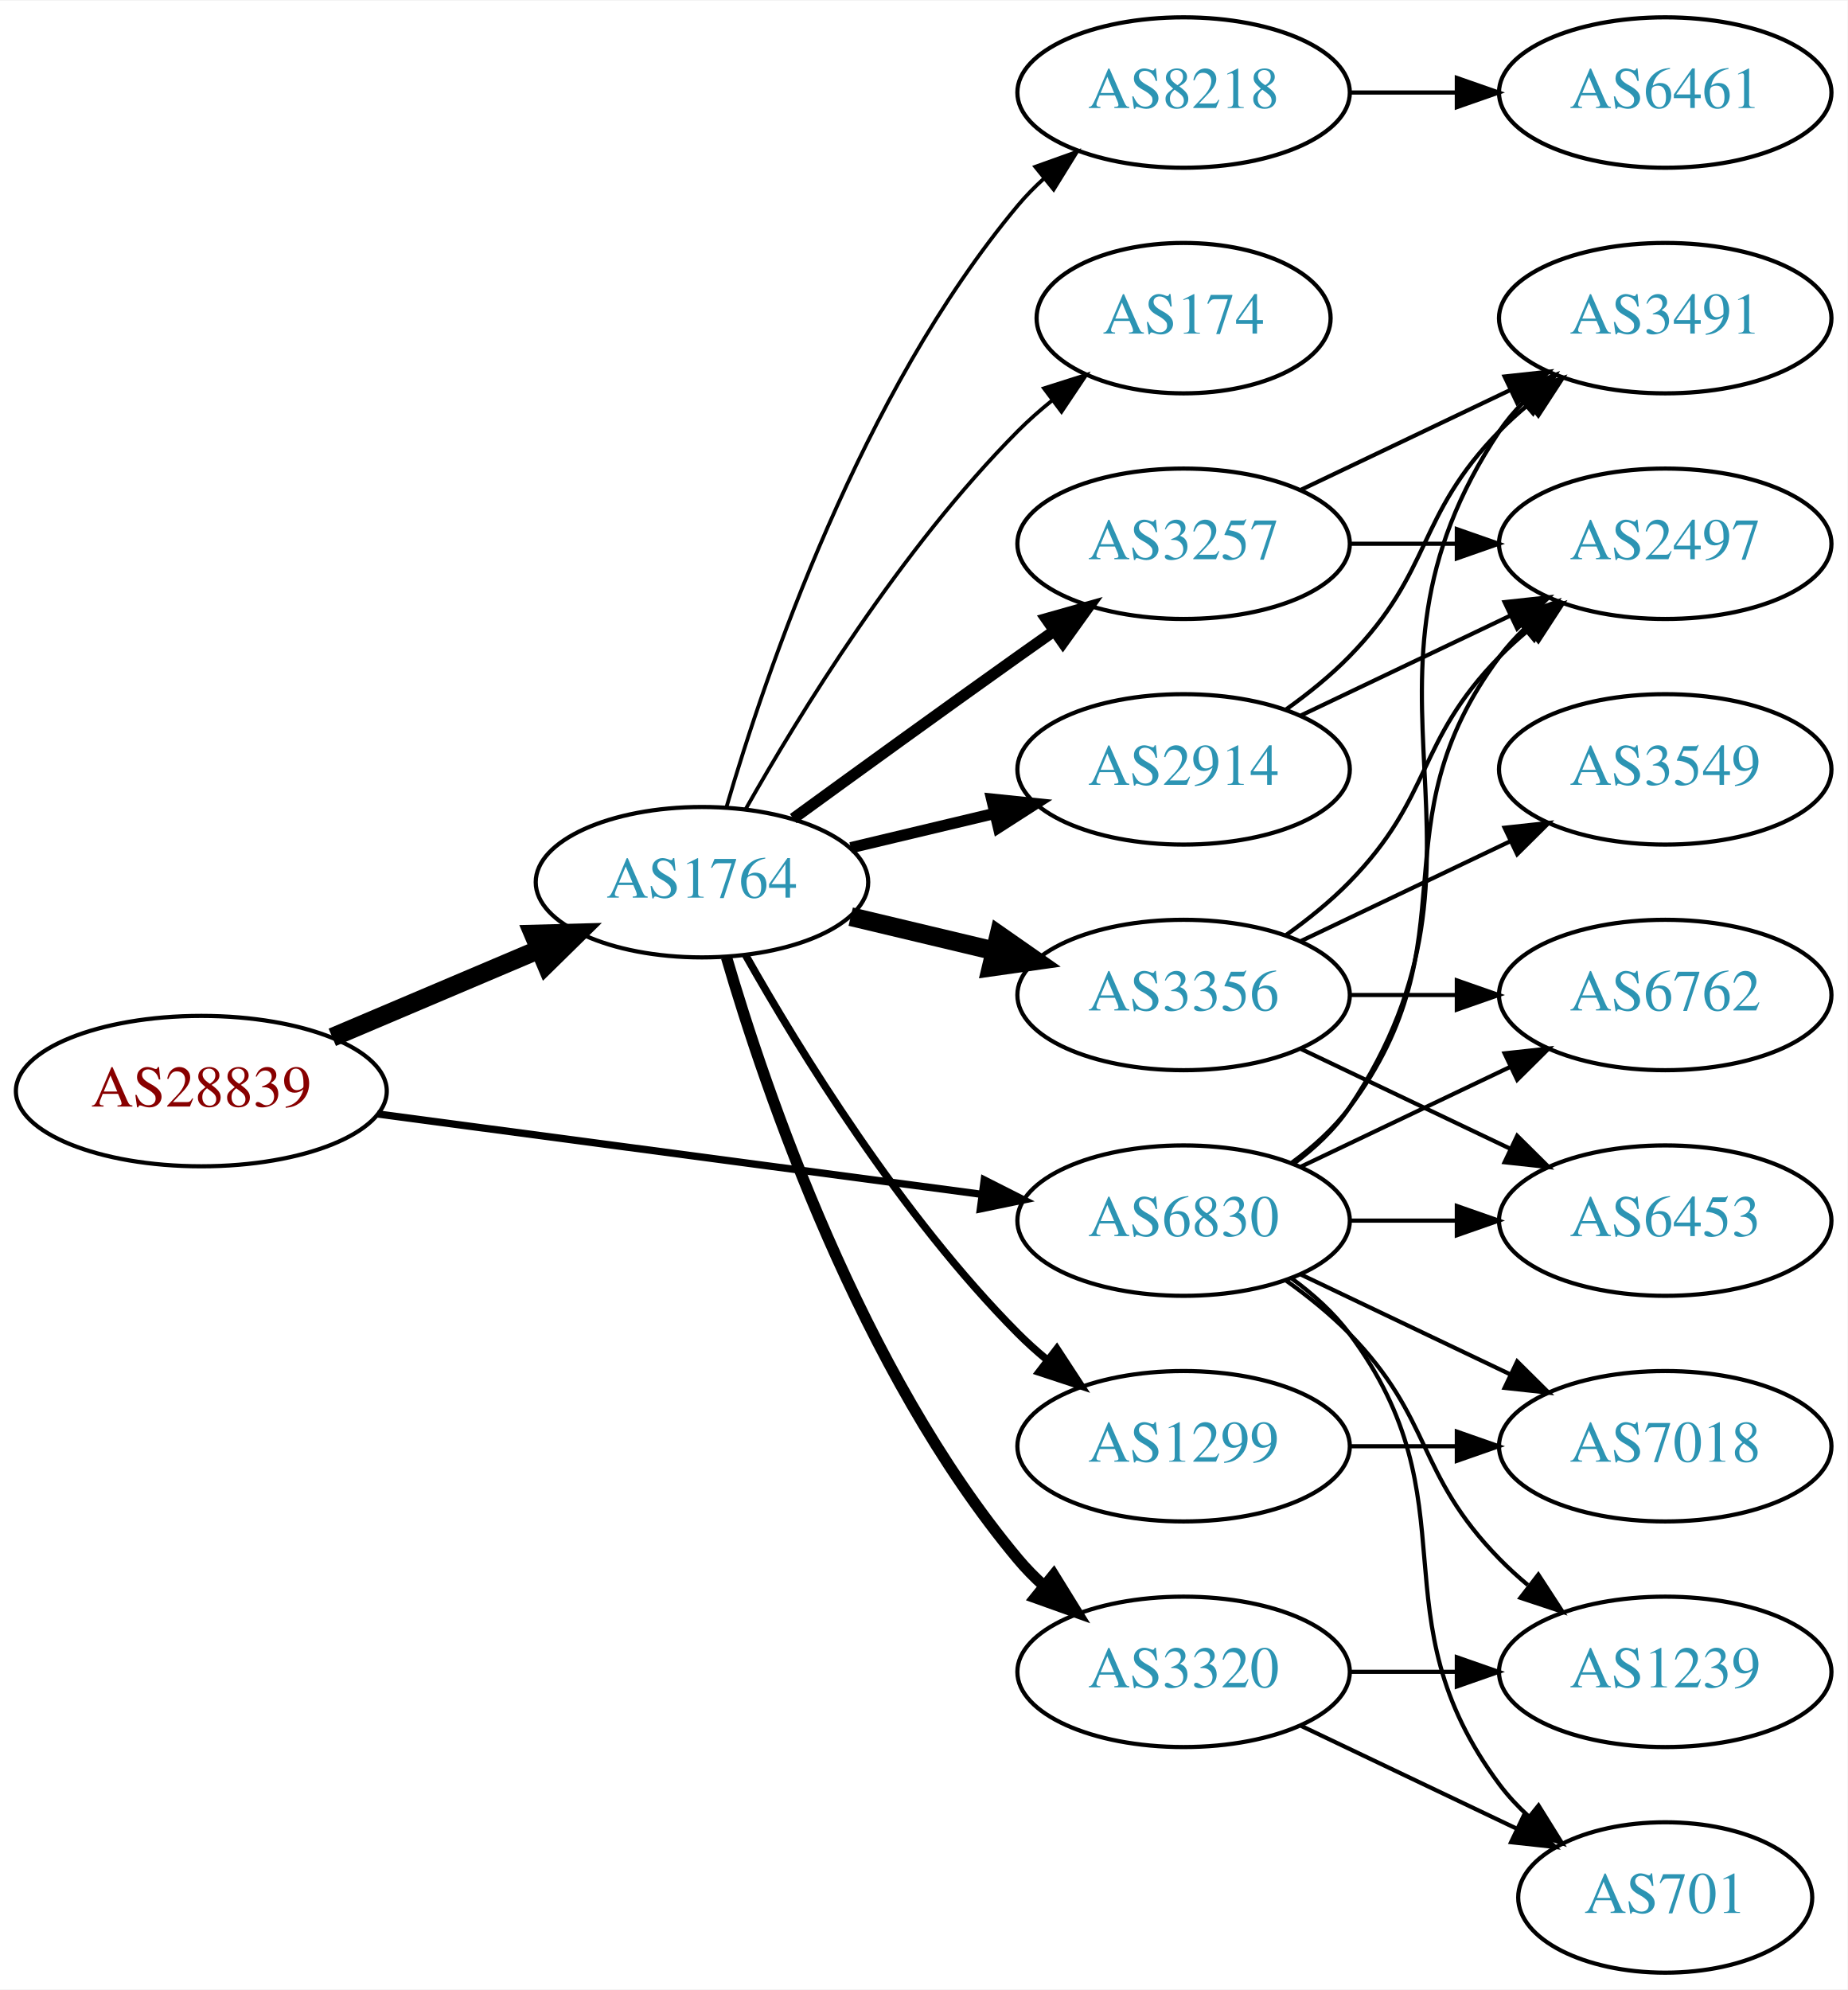
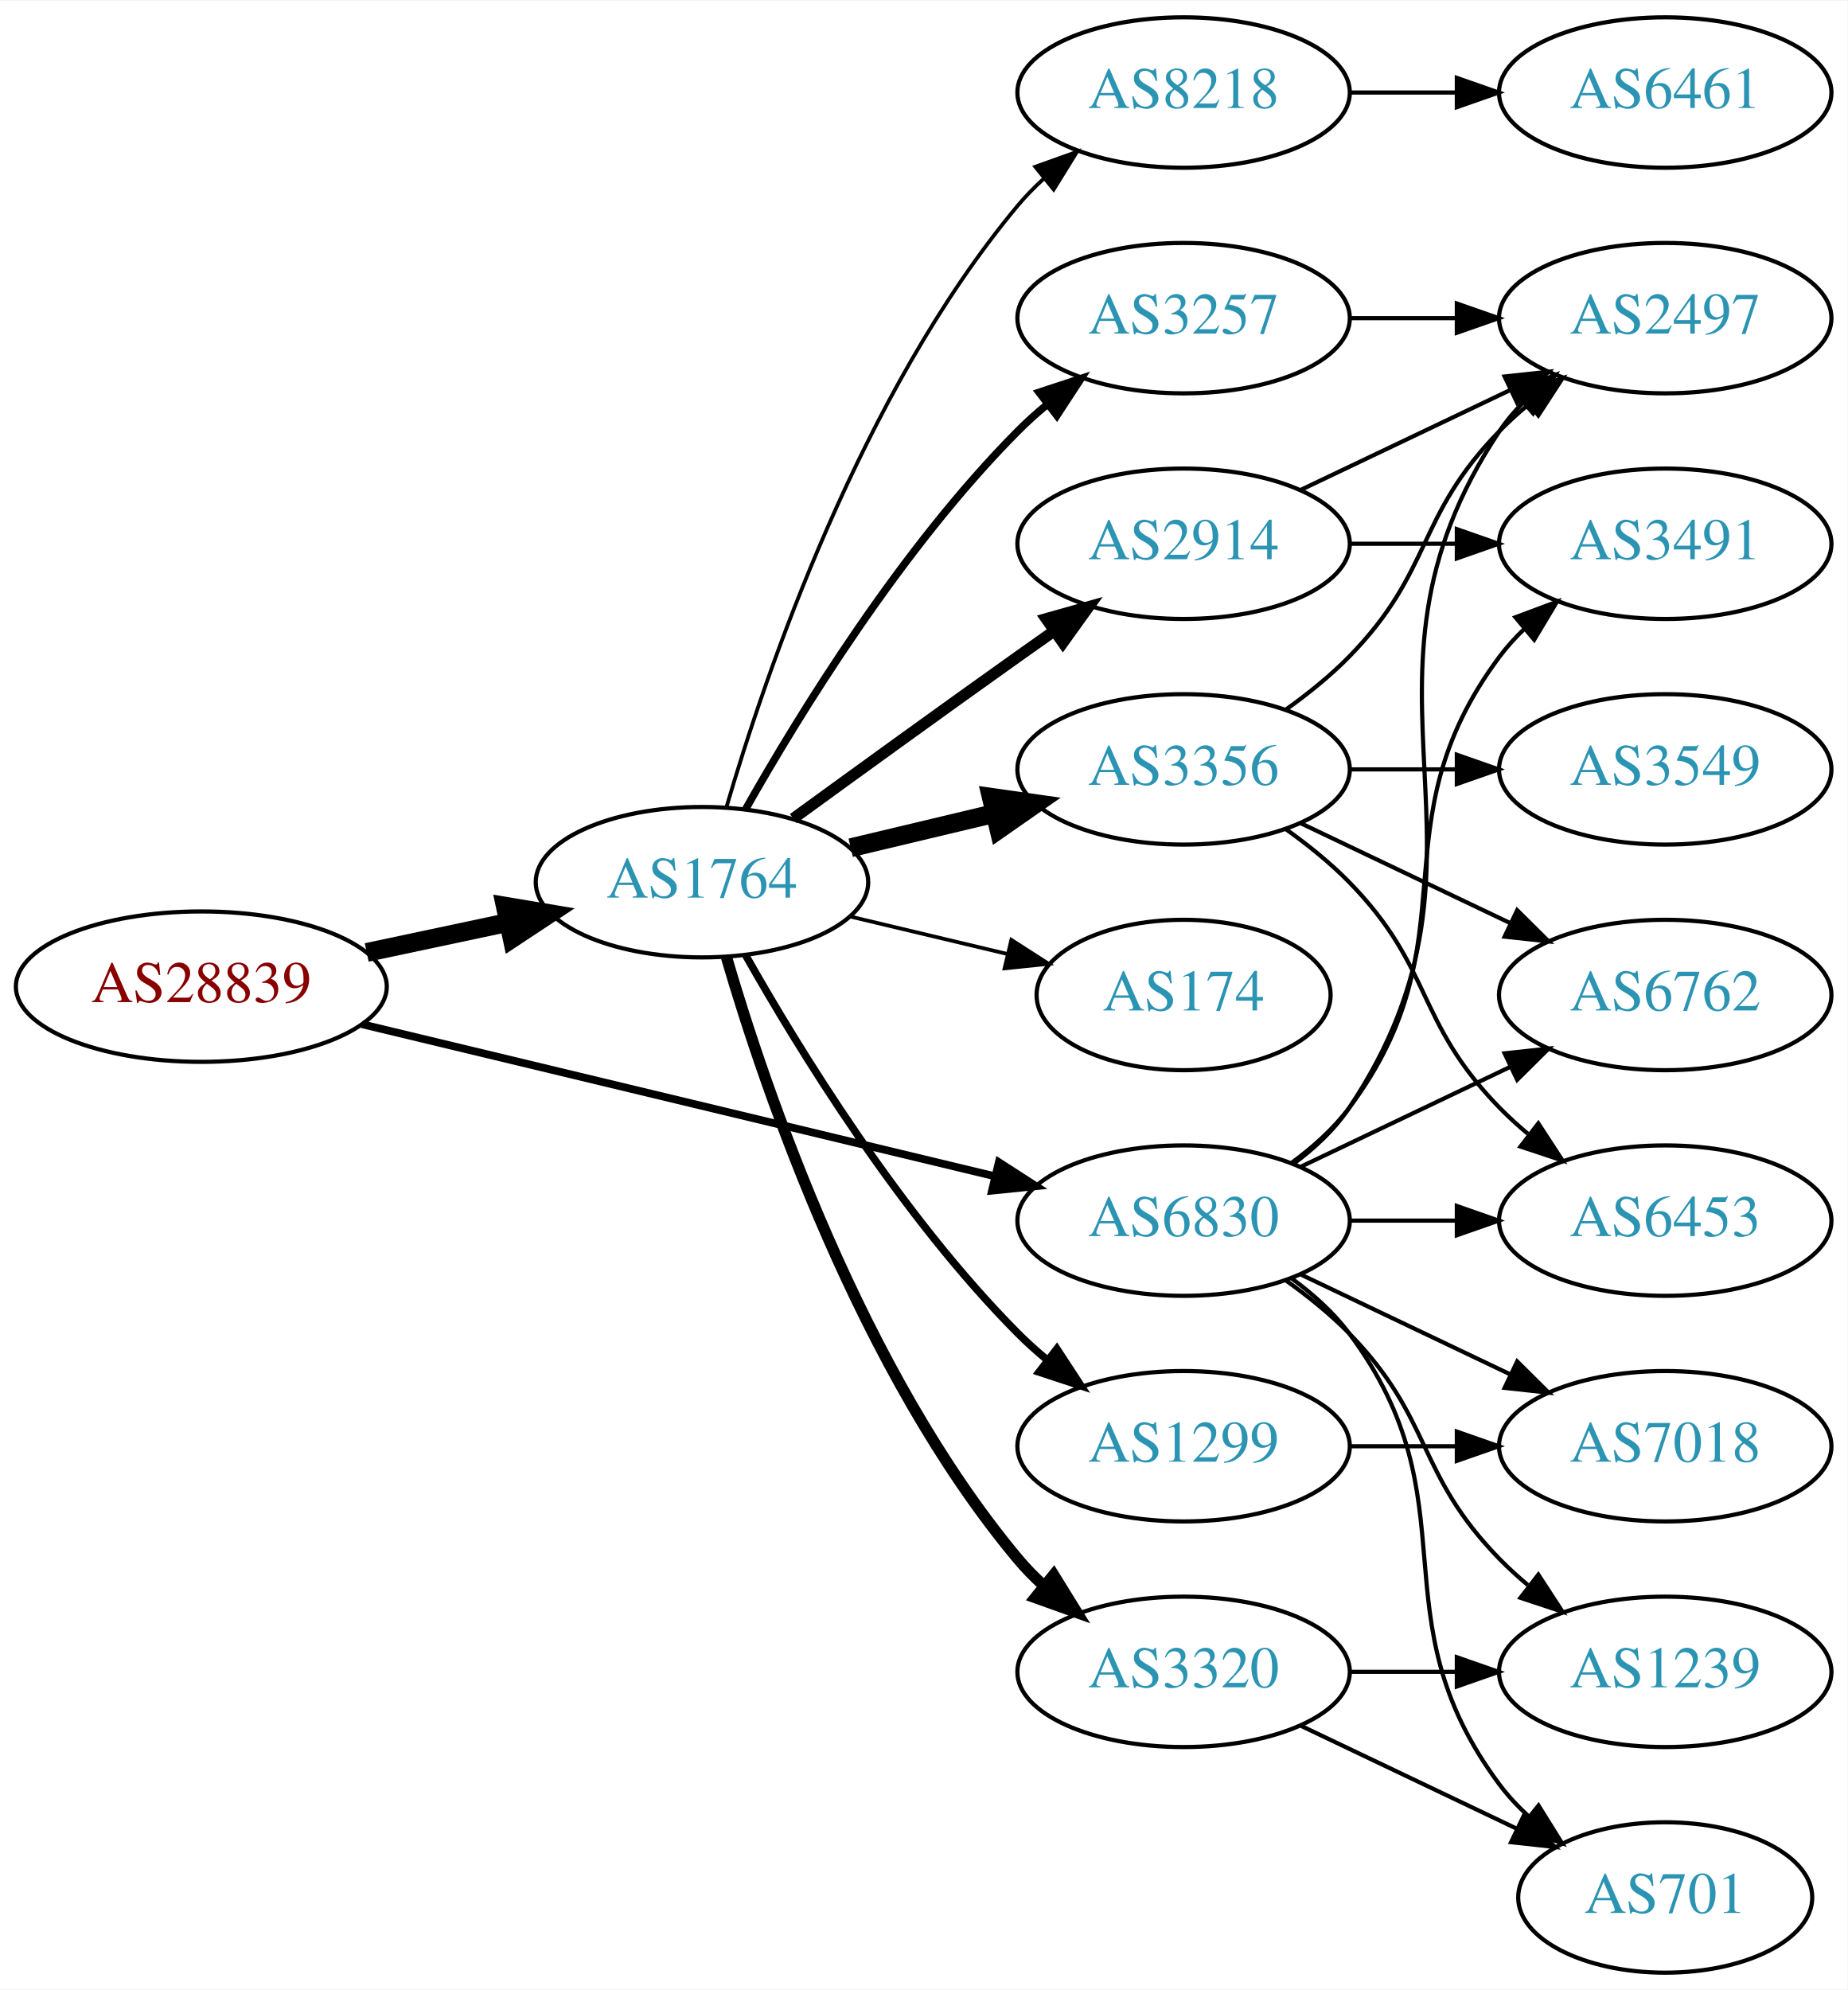
<svg xmlns="http://www.w3.org/2000/svg" xmlns:xlink="http://www.w3.org/1999/xlink" width="442pt" height="476pt" viewBox="0.00 0.00 442.27 476.00">
  <g id="graph0" class="graph" transform="scale(1 1) rotate(0) translate(4 472)">
    <polygon fill="white" stroke="none" points="-4,4 -4,-472 438.271,-472 438.271,4 -4,4" />
    <g id="node1" class="node">
      <g id="a_node1">
        <a xlink:href="/asn/28839" xlink:title="AS28839 ~ ASN-UNOV [AT]">
-           <ellipse fill="#ffffff" stroke="black" cx="44.196" cy="-211" rx="44.393" ry="18" />
-           <text text-anchor="middle" x="44.196" y="-207.3" font-family="Times,serif" font-size="14.00" fill="#880000">AS28839</text>
+           <ellipse fill="#ffffff" stroke="black" cx="44.196" cy="-236" rx="44.393" ry="18" />
+           <text text-anchor="middle" x="44.196" y="-232.3" font-family="Times,serif" font-size="14.00" fill="#880000">AS28839</text>
        </a>
      </g>
    </g>
    <g id="node2" class="node">
      <g id="a_node2">
        <a xlink:href="/asn/1764" xlink:title="AS1764 ~ NEXTLAYER-AS [AT]">
          <ellipse fill="#ffffff" stroke="black" cx="164.039" cy="-261" rx="39.794" ry="18" />
          <text text-anchor="middle" x="164.039" y="-257.3" font-family="Times,serif" font-size="14.00" fill="#2c94b3">AS1764</text>
        </a>
      </g>
    </g>
    <g id="edge1" class="edge">
-       <path fill="none" stroke="black" stroke-width="4.5" d="M75.543,-223.876C90.566,-230.25 108.857,-238.011 124.824,-244.786" />
-       <polygon fill="black" stroke="black" stroke-width="4.5" points="123.672,-248.574 134.416,-248.856 126.748,-241.325 123.672,-248.574" />
+       <path fill="none" stroke="black" stroke-width="4.5" d="M83.782,-244.186C94.575,-246.476 106.404,-248.985 117.556,-251.351" />
+       <polygon fill="black" stroke="black" stroke-width="4.5" points="116.958,-255.249 127.557,-253.473 118.592,-247.546 116.958,-255.249" />
    </g>
    <g id="node3" class="node">
      <g id="a_node3">
        <a xlink:href="/asn/6830" xlink:title="AS6830 ~ LibertyGlobal [AT]">
          <ellipse fill="#ffffff" stroke="black" cx="279.332" cy="-180" rx="39.794" ry="18" />
          <text text-anchor="middle" x="279.332" y="-176.3" font-family="Times,serif" font-size="14.00" fill="#2c94b3">AS6830</text>
        </a>
      </g>
    </g>
    <g id="edge2" class="edge">
-       <path fill="none" stroke="black" stroke-width="1.75" d="M86.339,-205.529C126.795,-200.15 188.491,-191.946 230.969,-186.298" />
-       <polygon fill="black" stroke="black" stroke-width="1.75" points="231.61,-189.743 241.061,-184.956 230.687,-182.805 231.61,-189.743" />
+       <path fill="none" stroke="black" stroke-width="1.853" d="M82.653,-227.003C123.97,-217.078 190.394,-201.123 234.203,-190.6" />
+       <polygon fill="black" stroke="black" stroke-width="1.853" points="235.1,-193.984 244.006,-188.245 233.465,-187.178 235.1,-193.984" />
    </g>
    <g id="node4" class="node">
      <g id="a_node4">
+         <a xlink:href="/asn/8218" xlink:title="AS8218 ~ legacy Neotelecoms [FR]">
+           <ellipse fill="#ffffff" stroke="black" cx="279.332" cy="-450" rx="39.794" ry="18" />
+           <text text-anchor="middle" x="279.332" y="-446.3" font-family="Times,serif" font-size="14.00" fill="#2c94b3">AS8218</text>
+         </a>
+       </g>
+     </g>
+     <g id="edge3" class="edge">
+       <path fill="none" stroke="black" stroke-width="0.9" d="M169.913,-279.002C179.227,-310.844 202.043,-377.981 239.685,-423 241.555,-425.237 243.654,-427.374 245.88,-429.396" />
+       <polygon fill="black" stroke="black" stroke-width="0.9" points="243.823,-432.234 253.799,-435.804 248.227,-426.793 243.823,-432.234" />
+     </g>
+     <g id="node5" class="node">
+       <g id="a_node5">
        <a xlink:href="/asn/1299" xlink:title="AS1299 ~ Telia Carrier [EU]">
          <ellipse fill="#ffffff" stroke="black" cx="279.332" cy="-126" rx="39.794" ry="18" />
          <text text-anchor="middle" x="279.332" y="-122.3" font-family="Times,serif" font-size="14.00" fill="#2c94b3">AS1299</text>
        </a>
      </g>
    </g>
-     <g id="edge3" class="edge">
+     <g id="edge4" class="edge">
      <path fill="none" stroke="black" stroke-width="1.8" d="M174.498,-243.51C187.28,-220.904 211.712,-181.114 239.685,-153 241.796,-150.879 244.092,-148.812 246.477,-146.829" />
      <polygon fill="black" stroke="black" stroke-width="1.8" points="248.993,-149.31 254.793,-140.444 244.73,-143.758 248.993,-149.31" />
    </g>
-     <g id="node5" class="node">
-       <g id="a_node5">
-         <a xlink:href="/asn/3257" xlink:title="AS3257 ~ GTT [DE]">
-           <ellipse fill="#ffffff" stroke="black" cx="279.332" cy="-342" rx="39.794" ry="18" />
-           <text text-anchor="middle" x="279.332" y="-338.3" font-family="Times,serif" font-size="14.00" fill="#2c94b3">AS3257</text>
-         </a>
-       </g>
-     </g>
-     <g id="edge4" class="edge">
-       <path fill="none" stroke="black" stroke-width="2.7" d="M185.887,-276.222C200.821,-287.091 221.435,-302.025 239.685,-315 242.506,-317.005 245.449,-319.085 248.397,-321.159" />
-       <polygon fill="black" stroke="black" stroke-width="2.7" points="246.424,-324.05 256.621,-326.926 250.443,-318.319 246.424,-324.05" />
-     </g>
    <g id="node6" class="node">
      <g id="a_node6">
-         <a xlink:href="/asn/2914" xlink:title="AS2914 ~ NTT America, Inc. [US]">
+         <a xlink:href="/asn/3356" xlink:title="AS3356 ~ Level 3 Parent, LLC [US]">
          <ellipse fill="#ffffff" stroke="black" cx="279.332" cy="-288" rx="39.794" ry="18" />
-           <text text-anchor="middle" x="279.332" y="-284.3" font-family="Times,serif" font-size="14.00" fill="#2c94b3">AS2914</text>
+           <text text-anchor="middle" x="279.332" y="-284.3" font-family="Times,serif" font-size="14.00" fill="#2c94b3">AS3356</text>
        </a>
      </g>
    </g>
    <g id="edge5" class="edge">
-       <path fill="none" stroke="black" stroke-width="2.7" d="M199.646,-269.248C210.517,-271.838 222.671,-274.735 234.114,-277.462" />
-       <polygon fill="black" stroke="black" stroke-width="2.7" points="233.397,-280.889 243.936,-279.803 235.02,-274.08 233.397,-280.889" />
+       <path fill="none" stroke="black" stroke-width="4.5" d="M199.646,-269.248C210.517,-271.838 222.671,-274.735 234.114,-277.462" />
+       <polygon fill="black" stroke="black" stroke-width="4.5" points="233.296,-281.315 243.936,-279.803 235.122,-273.654 233.296,-281.315" />
    </g>
    <g id="node7" class="node">
      <g id="a_node7">
-         <a xlink:href="/asn/3356" xlink:title="AS3356 ~ Level 3 Parent, LLC [US]">
-           <ellipse fill="#ffffff" stroke="black" cx="279.332" cy="-234" rx="39.794" ry="18" />
-           <text text-anchor="middle" x="279.332" y="-230.3" font-family="Times,serif" font-size="14.00" fill="#2c94b3">AS3356</text>
+         <a xlink:href="/asn/3257" xlink:title="AS3257 ~ GTT [DE]">
+           <ellipse fill="#ffffff" stroke="black" cx="279.332" cy="-396" rx="39.794" ry="18" />
+           <text text-anchor="middle" x="279.332" y="-392.3" font-family="Times,serif" font-size="14.00" fill="#2c94b3">AS3257</text>
        </a>
      </g>
    </g>
    <g id="edge6" class="edge">
-       <path fill="none" stroke="black" stroke-width="4.5" d="M199.646,-252.752C210.517,-250.162 222.671,-247.265 234.114,-244.538" />
-       <polygon fill="black" stroke="black" stroke-width="4.5" points="235.122,-248.346 243.936,-242.197 233.296,-240.685 235.122,-248.346" />
+       <path fill="none" stroke="black" stroke-width="1.8" d="M174.498,-278.49C187.28,-301.096 211.712,-340.886 239.685,-369 241.796,-371.121 244.092,-373.188 246.477,-375.171" />
+       <polygon fill="black" stroke="black" stroke-width="1.8" points="244.73,-378.242 254.793,-381.556 248.993,-372.69 244.73,-378.242" />
    </g>
    <g id="node8" class="node">
      <g id="a_node8">
        <a xlink:href="/asn/3320" xlink:title="AS3320 ~ DTAG [DE]">
          <ellipse fill="#ffffff" stroke="black" cx="279.332" cy="-72" rx="39.794" ry="18" />
          <text text-anchor="middle" x="279.332" y="-68.3" font-family="Times,serif" font-size="14.00" fill="#2c94b3">AS3320</text>
        </a>
      </g>
    </g>
    <g id="edge7" class="edge">
      <path fill="none" stroke="black" stroke-width="2.7" d="M169.913,-242.998C179.227,-211.156 202.043,-144.019 239.685,-99 241.555,-96.763 243.654,-94.626 245.88,-92.604" />
      <polygon fill="black" stroke="black" stroke-width="2.7" points="248.227,-95.207 253.799,-86.196 243.823,-89.766 248.227,-95.207" />
    </g>
    <g id="node9" class="node">
      <g id="a_node9">
-         <a xlink:href="/asn/8218" xlink:title="AS8218 ~ legacy Neotelecoms [FR]">
-           <ellipse fill="#ffffff" stroke="black" cx="279.332" cy="-450" rx="39.794" ry="18" />
-           <text text-anchor="middle" x="279.332" y="-446.3" font-family="Times,serif" font-size="14.00" fill="#2c94b3">AS8218</text>
+         <a xlink:href="/asn/174" xlink:title="AS174 ~ Cogent Communications [US]">
+           <ellipse fill="#ffffff" stroke="black" cx="279.332" cy="-234" rx="35.194" ry="18" />
+           <text text-anchor="middle" x="279.332" y="-230.3" font-family="Times,serif" font-size="14.00" fill="#2c94b3">AS174</text>
        </a>
      </g>
    </g>
    <g id="edge8" class="edge">
-       <path fill="none" stroke="black" stroke-width="0.9" d="M169.913,-279.002C179.227,-310.844 202.043,-377.981 239.685,-423 241.555,-425.237 243.654,-427.374 245.88,-429.396" />
-       <polygon fill="black" stroke="black" stroke-width="0.9" points="243.823,-432.234 253.799,-435.804 248.227,-426.793 243.823,-432.234" />
+       <path fill="none" stroke="black" stroke-width="0.9" d="M199.646,-252.752C211.44,-249.942 224.745,-246.771 237.013,-243.847" />
+       <polygon fill="black" stroke="black" stroke-width="0.9" points="238.101,-247.186 247.018,-241.463 236.479,-240.376 238.101,-247.186" />
    </g>
    <g id="node10" class="node">
      <g id="a_node10">
-         <a xlink:href="/asn/174" xlink:title="AS174 ~ Cogent Communications [US]">
-           <ellipse fill="#ffffff" stroke="black" cx="279.332" cy="-396" rx="35.194" ry="18" />
-           <text text-anchor="middle" x="279.332" y="-392.3" font-family="Times,serif" font-size="14.00" fill="#2c94b3">AS174</text>
+         <a xlink:href="/asn/2914" xlink:title="AS2914 ~ NTT America, Inc. [US]">
+           <ellipse fill="#ffffff" stroke="black" cx="279.332" cy="-342" rx="39.794" ry="18" />
+           <text text-anchor="middle" x="279.332" y="-338.3" font-family="Times,serif" font-size="14.00" fill="#2c94b3">AS2914</text>
        </a>
      </g>
    </g>
    <g id="edge9" class="edge">
-       <path fill="none" stroke="black" stroke-width="0.9" d="M174.498,-278.49C187.28,-301.096 211.712,-340.886 239.685,-369 242.185,-371.513 244.946,-373.949 247.807,-376.261" />
-       <polygon fill="black" stroke="black" stroke-width="0.9" points="245.905,-379.21 256.004,-382.413 250.108,-373.611 245.905,-379.21" />
-     </g>
-     <g id="node11" class="node">
-       <g id="a_node11">
-         <a xlink:href="/asn/2497" xlink:title="AS2497 ~ Internet Initiative Japan Inc. [JP]">
-           <ellipse fill="#ffffff" stroke="black" cx="394.625" cy="-342" rx="39.794" ry="18" />
-           <text text-anchor="middle" x="394.625" y="-338.3" font-family="Times,serif" font-size="14.00" fill="#2c94b3">AS2497</text>
-         </a>
-       </g>
-     </g>
-     <g id="edge24" class="edge">
-       <path fill="none" stroke="black" d="M305.262,-193.882C310.338,-197.611 315.256,-202.016 318.978,-207 349.249,-247.542 324.707,-274.458 354.978,-315 356.723,-317.336 358.73,-319.545 360.893,-321.617" />
-       <polygon fill="black" stroke="black" points="358.771,-324.405 368.694,-328.118 363.253,-319.027 358.771,-324.405" />
+       <path fill="none" stroke="black" stroke-width="2.7" d="M185.887,-276.222C200.821,-287.091 221.435,-302.025 239.685,-315 242.506,-317.005 245.449,-319.085 248.397,-321.159" />
+       <polygon fill="black" stroke="black" stroke-width="2.7" points="246.424,-324.05 256.621,-326.926 250.443,-318.319 246.424,-324.05" />
    </g>
    <g id="node12" class="node">
      <g id="a_node12">
-         <a xlink:href="/asn/3491" xlink:title="AS3491 ~ PCCW Global, Inc. [US]">
-           <ellipse fill="#ffffff" stroke="black" cx="394.625" cy="-396" rx="39.794" ry="18" />
-           <text text-anchor="middle" x="394.625" y="-392.3" font-family="Times,serif" font-size="14.00" fill="#2c94b3">AS3491</text>
-         </a>
-       </g>
-     </g>
-     <g id="edge26" class="edge">
-       <path fill="none" stroke="black" d="M305.651,-193.607C310.707,-197.351 315.518,-201.831 318.978,-207 360.003,-268.294 313.954,-307.706 354.978,-369 356.6,-371.423 358.519,-373.695 360.621,-375.81" />
-       <polygon fill="black" stroke="black" points="358.434,-378.546 368.306,-382.393 362.988,-373.229 358.434,-378.546" />
-     </g>
-     <g id="node13" class="node">
-       <g id="a_node13">
-         <a xlink:href="/asn/6453" xlink:title="AS6453 ~ TATA COMMUNICATIONS (AMERICA) INC [US]">
-           <ellipse fill="#ffffff" stroke="black" cx="394.625" cy="-180" rx="39.794" ry="18" />
-           <text text-anchor="middle" x="394.625" y="-176.3" font-family="Times,serif" font-size="14.00" fill="#2c94b3">AS6453</text>
-         </a>
-       </g>
-     </g>
-     <g id="edge22" class="edge">
-       <path fill="none" stroke="black" d="M319.004,-180C327.207,-180 335.971,-180 344.503,-180" />
-       <polygon fill="black" stroke="black" points="344.742,-183.5 354.742,-180 344.742,-176.5 344.742,-183.5" />
+         <a xlink:href="/asn/7018" xlink:title="AS7018 ~ AT&amp;T Services, Inc. [US]">
+           <ellipse fill="#ffffff" stroke="black" cx="394.625" cy="-126" rx="39.794" ry="18" />
+           <text text-anchor="middle" x="394.625" y="-122.3" font-family="Times,serif" font-size="14.00" fill="#2c94b3">AS7018</text>
+         </a>
+       </g>
+     </g>
+     <g id="edge23" class="edge">
+       <path fill="none" stroke="black" d="M307.468,-167.066C322.462,-159.919 341.283,-150.948 357.506,-143.215" />
+       <polygon fill="black" stroke="black" points="359.188,-146.291 366.71,-138.829 356.177,-139.972 359.188,-146.291" />
    </g>
    <g id="node14" class="node">
      <g id="a_node14">
        <a xlink:href="/asn/6762" xlink:title="AS6762 ~ TELECOM ITALIA SPARKLE S.p.A. [IT]">
          <ellipse fill="#ffffff" stroke="black" cx="394.625" cy="-234" rx="39.794" ry="18" />
          <text text-anchor="middle" x="394.625" y="-230.3" font-family="Times,serif" font-size="14.00" fill="#2c94b3">AS6762</text>
        </a>
      </g>
    </g>
-     <g id="edge23" class="edge">
+     <g id="edge25" class="edge">
      <path fill="none" stroke="black" d="M307.468,-192.934C322.462,-200.081 341.283,-209.052 357.506,-216.785" />
      <polygon fill="black" stroke="black" points="356.177,-220.028 366.71,-221.171 359.188,-213.709 356.177,-220.028" />
    </g>
+     <g id="node15" class="node">
+       <g id="a_node15">
+         <a xlink:href="/asn/2497" xlink:title="AS2497 ~ Internet Initiative Japan Inc. [JP]">
+           <ellipse fill="#ffffff" stroke="black" cx="394.625" cy="-396" rx="39.794" ry="18" />
+           <text text-anchor="middle" x="394.625" y="-392.3" font-family="Times,serif" font-size="14.00" fill="#2c94b3">AS2497</text>
+         </a>
+       </g>
+     </g>
+     <g id="edge22" class="edge">
+       <path fill="none" stroke="black" d="M305.651,-193.607C310.707,-197.351 315.518,-201.831 318.978,-207 360.003,-268.294 313.954,-307.706 354.978,-369 356.6,-371.423 358.519,-373.695 360.621,-375.81" />
+       <polygon fill="black" stroke="black" points="358.434,-378.546 368.306,-382.393 362.988,-373.229 358.434,-378.546" />
+     </g>
+     <g id="node16" class="node">
+       <g id="a_node16">
+         <a xlink:href="/asn/6453" xlink:title="AS6453 ~ TATA COMMUNICATIONS (AMERICA) INC [US]">
+           <ellipse fill="#ffffff" stroke="black" cx="394.625" cy="-180" rx="39.794" ry="18" />
+           <text text-anchor="middle" x="394.625" y="-176.3" font-family="Times,serif" font-size="14.00" fill="#2c94b3">AS6453</text>
+         </a>
+       </g>
+     </g>
+     <g id="edge26" class="edge">
+       <path fill="none" stroke="black" d="M319.004,-180C327.207,-180 335.971,-180 344.503,-180" />
+       <polygon fill="black" stroke="black" points="344.742,-183.5 354.742,-180 344.742,-176.5 344.742,-183.5" />
+     </g>
    <g id="node17" class="node">
      <g id="a_node17">
-         <a xlink:href="/asn/7018" xlink:title="AS7018 ~ AT&amp;T Services, Inc. [US]">
-           <ellipse fill="#ffffff" stroke="black" cx="394.625" cy="-126" rx="39.794" ry="18" />
-           <text text-anchor="middle" x="394.625" y="-122.3" font-family="Times,serif" font-size="14.00" fill="#2c94b3">AS7018</text>
-         </a>
-       </g>
-     </g>
-     <g id="edge25" class="edge">
-       <path fill="none" stroke="black" d="M307.468,-167.066C322.462,-159.919 341.283,-150.948 357.506,-143.215" />
-       <polygon fill="black" stroke="black" points="359.188,-146.291 366.71,-138.829 356.177,-139.972 359.188,-146.291" />
+         <a xlink:href="/asn/3491" xlink:title="AS3491 ~ PCCW Global, Inc. [US]">
+           <ellipse fill="#ffffff" stroke="black" cx="394.625" cy="-342" rx="39.794" ry="18" />
+           <text text-anchor="middle" x="394.625" y="-338.3" font-family="Times,serif" font-size="14.00" fill="#2c94b3">AS3491</text>
+         </a>
+       </g>
+     </g>
+     <g id="edge24" class="edge">
+       <path fill="none" stroke="black" d="M305.262,-193.882C310.338,-197.611 315.256,-202.016 318.978,-207 349.249,-247.542 324.707,-274.458 354.978,-315 356.723,-317.336 358.73,-319.545 360.893,-321.617" />
+       <polygon fill="black" stroke="black" points="358.771,-324.405 368.694,-328.118 363.253,-319.027 358.771,-324.405" />
    </g>
    <g id="node18" class="node">
      <g id="a_node18">
+         <a xlink:href="/asn/701" xlink:title="AS701 ~ UUNET [US]">
+           <ellipse fill="#ffffff" stroke="black" cx="394.625" cy="-18" rx="35.194" ry="18" />
+           <text text-anchor="middle" x="394.625" y="-14.3" font-family="Times,serif" font-size="14.00" fill="#2c94b3">AS701</text>
+         </a>
+       </g>
+     </g>
+     <g id="edge27" class="edge">
+       <path fill="none" stroke="black" d="M305.262,-166.118C310.338,-162.389 315.256,-157.984 318.978,-153 349.249,-112.458 324.707,-85.542 354.978,-45 356.986,-42.311 359.342,-39.791 361.883,-37.455" />
+       <polygon fill="black" stroke="black" points="364.297,-40.004 369.898,-31.011 359.912,-34.548 364.297,-40.004" />
+     </g>
+     <g id="node19" class="node">
+       <g id="a_node19">
        <a xlink:href="/asn/1239" xlink:title="AS1239 ~ Sprint [US]">
          <ellipse fill="#ffffff" stroke="black" cx="394.625" cy="-72" rx="39.794" ry="18" />
          <text text-anchor="middle" x="394.625" y="-68.3" font-family="Times,serif" font-size="14.00" fill="#2c94b3">AS1239</text>
        </a>
      </g>
    </g>
-     <g id="edge27" class="edge">
+     <g id="edge21" class="edge">
      <path fill="none" stroke="black" d="M303.926,-165.611C309.182,-161.852 314.513,-157.563 318.978,-153 339.151,-132.383 334.806,-119.617 354.978,-99 357.071,-96.861 359.354,-94.782 361.731,-92.79" />
      <polygon fill="black" stroke="black" points="364.249,-95.268 370.031,-86.389 359.974,-89.725 364.249,-95.268" />
    </g>
-     <g id="node19" class="node">
-       <g id="a_node19">
-         <a xlink:href="/asn/701" xlink:title="AS701 ~ UUNET [US]">
-           <ellipse fill="#ffffff" stroke="black" cx="394.625" cy="-18" rx="35.194" ry="18" />
-           <text text-anchor="middle" x="394.625" y="-14.3" font-family="Times,serif" font-size="14.00" fill="#2c94b3">AS701</text>
-         </a>
-       </g>
-     </g>
-     <g id="edge28" class="edge">
-       <path fill="none" stroke="black" d="M305.262,-166.118C310.338,-162.389 315.256,-157.984 318.978,-153 349.249,-112.458 324.707,-85.542 354.978,-45 356.986,-42.311 359.342,-39.791 361.883,-37.455" />
-       <polygon fill="black" stroke="black" points="364.297,-40.004 369.898,-31.011 359.912,-34.548 364.297,-40.004" />
-     </g>
-     <g id="edge19" class="edge">
+     <g id="node11" class="node">
+       <g id="a_node11">
+         <a xlink:href="/asn/6461" xlink:title="AS6461 ~ Zayo Bandwidth [US]">
+           <ellipse fill="#ffffff" stroke="black" cx="394.625" cy="-450" rx="39.794" ry="18" />
+           <text text-anchor="middle" x="394.625" y="-446.3" font-family="Times,serif" font-size="14.00" fill="#2c94b3">AS6461</text>
+         </a>
+       </g>
+     </g>
+     <g id="edge10" class="edge">
+       <path fill="none" stroke="black" d="M319.004,-450C327.207,-450 335.971,-450 344.503,-450" />
+       <polygon fill="black" stroke="black" points="344.742,-453.5 354.742,-450 344.742,-446.5 344.742,-453.5" />
+     </g>
+     <g id="edge11" class="edge">
      <path fill="none" stroke="black" d="M319.004,-126C327.207,-126 335.971,-126 344.503,-126" />
      <polygon fill="black" stroke="black" points="344.742,-129.5 354.742,-126 344.742,-122.5 344.742,-129.5" />
    </g>
-     <g id="edge10" class="edge">
-       <path fill="none" stroke="black" d="M319.004,-342C327.207,-342 335.971,-342 344.503,-342" />
-       <polygon fill="black" stroke="black" points="344.742,-345.5 354.742,-342 344.742,-338.5 344.742,-345.5" />
-     </g>
-     <g id="edge11" class="edge">
-       <path fill="none" stroke="black" d="M307.468,-354.934C322.462,-362.081 341.283,-371.052 357.506,-378.785" />
-       <polygon fill="black" stroke="black" points="356.177,-382.028 366.71,-383.171 359.188,-375.709 356.177,-382.028" />
-     </g>
-     <g id="edge13" class="edge">
-       <path fill="none" stroke="black" d="M307.468,-300.934C322.462,-308.081 341.283,-317.052 357.506,-324.785" />
-       <polygon fill="black" stroke="black" points="356.177,-328.028 366.71,-329.171 359.188,-321.709 356.177,-328.028" />
-     </g>
-     <g id="edge12" class="edge">
-       <path fill="none" stroke="black" d="M303.926,-302.389C309.182,-306.148 314.513,-310.437 318.978,-315 339.151,-335.617 334.806,-348.383 354.978,-369 357.071,-371.139 359.354,-373.218 361.731,-375.21" />
-       <polygon fill="black" stroke="black" points="359.974,-378.275 370.031,-381.611 364.249,-372.732 359.974,-378.275" />
-     </g>
-     <g id="edge17" class="edge">
-       <path fill="none" stroke="black" d="M303.926,-248.389C309.182,-252.148 314.513,-256.437 318.978,-261 339.151,-281.617 334.806,-294.383 354.978,-315 357.071,-317.139 359.354,-319.218 361.731,-321.21" />
-       <polygon fill="black" stroke="black" points="359.974,-324.275 370.031,-327.611 364.249,-318.732 359.974,-324.275" />
-     </g>
-     <g id="edge14" class="edge">
-       <path fill="none" stroke="black" d="M307.468,-221.066C322.462,-213.919 341.283,-204.948 357.506,-197.215" />
-       <polygon fill="black" stroke="black" points="359.188,-200.291 366.71,-192.829 356.177,-193.972 359.188,-200.291" />
-     </g>
-     <g id="edge15" class="edge">
-       <path fill="none" stroke="black" d="M319.004,-234C327.207,-234 335.971,-234 344.503,-234" />
-       <polygon fill="black" stroke="black" points="344.742,-237.5 354.742,-234 344.742,-230.5 344.742,-237.5" />
-     </g>
-     <g id="node15" class="node">
-       <g id="a_node15">
+     <g id="node13" class="node">
+       <g id="a_node13">
        <a xlink:href="/asn/3549" xlink:title="AS3549 ~ Level 3 Parent, LLC [US]">
          <ellipse fill="#ffffff" stroke="black" cx="394.625" cy="-288" rx="39.794" ry="18" />
          <text text-anchor="middle" x="394.625" y="-284.3" font-family="Times,serif" font-size="14.00" fill="#2c94b3">AS3549</text>
        </a>
      </g>
    </g>
-     <g id="edge16" class="edge">
-       <path fill="none" stroke="black" d="M307.468,-246.934C322.462,-254.081 341.283,-263.052 357.506,-270.785" />
-       <polygon fill="black" stroke="black" points="356.177,-274.028 366.71,-275.171 359.188,-267.709 356.177,-274.028" />
+     <g id="edge12" class="edge">
+       <path fill="none" stroke="black" d="M319.004,-288C327.207,-288 335.971,-288 344.503,-288" />
+       <polygon fill="black" stroke="black" points="344.742,-291.5 354.742,-288 344.742,-284.5 344.742,-291.5" />
+     </g>
+     <g id="edge13" class="edge">
+       <path fill="none" stroke="black" d="M307.468,-275.066C322.462,-267.919 341.283,-258.948 357.506,-251.215" />
+       <polygon fill="black" stroke="black" points="359.188,-254.291 366.71,-246.829 356.177,-247.972 359.188,-254.291" />
+     </g>
+     <g id="edge14" class="edge">
+       <path fill="none" stroke="black" d="M303.926,-302.389C309.182,-306.148 314.513,-310.437 318.978,-315 339.151,-335.617 334.806,-348.383 354.978,-369 357.071,-371.139 359.354,-373.218 361.731,-375.21" />
+       <polygon fill="black" stroke="black" points="359.974,-378.275 370.031,-381.611 364.249,-372.732 359.974,-378.275" />
+     </g>
+     <g id="edge15" class="edge">
+       <path fill="none" stroke="black" d="M303.926,-273.611C309.182,-269.852 314.513,-265.563 318.978,-261 339.151,-240.383 334.806,-227.617 354.978,-207 357.071,-204.861 359.354,-202.782 361.731,-200.79" />
+       <polygon fill="black" stroke="black" points="364.249,-203.268 370.031,-194.389 359.974,-197.725 364.249,-203.268" />
+     </g>
+     <g id="edge18" class="edge">
+       <path fill="none" stroke="black" d="M319.004,-396C327.207,-396 335.971,-396 344.503,-396" />
+       <polygon fill="black" stroke="black" points="344.742,-399.5 354.742,-396 344.742,-392.5 344.742,-399.5" />
+     </g>
+     <g id="edge19" class="edge">
+       <path fill="none" stroke="black" d="M307.468,-59.066C322.9,-51.71 342.385,-42.423 358.92,-34.541" />
+       <polygon fill="black" stroke="black" points="360.741,-37.551 368.262,-30.089 357.729,-31.232 360.741,-37.551" />
    </g>
    <g id="edge20" class="edge">
      <path fill="none" stroke="black" d="M319.004,-72C327.207,-72 335.971,-72 344.503,-72" />
      <polygon fill="black" stroke="black" points="344.742,-75.5 354.742,-72 344.742,-68.5 344.742,-75.5" />
    </g>
-     <g id="edge21" class="edge">
-       <path fill="none" stroke="black" d="M307.468,-59.066C322.9,-51.71 342.385,-42.423 358.92,-34.541" />
-       <polygon fill="black" stroke="black" points="360.741,-37.551 368.262,-30.089 357.729,-31.232 360.741,-37.551" />
-     </g>
-     <g id="node16" class="node">
-       <g id="a_node16">
-         <a xlink:href="/asn/6461" xlink:title="AS6461 ~ Zayo Bandwidth [US]">
-           <ellipse fill="#ffffff" stroke="black" cx="394.625" cy="-450" rx="39.794" ry="18" />
-           <text text-anchor="middle" x="394.625" y="-446.3" font-family="Times,serif" font-size="14.00" fill="#2c94b3">AS6461</text>
-         </a>
-       </g>
-     </g>
-     <g id="edge18" class="edge">
-       <path fill="none" stroke="black" d="M319.004,-450C327.207,-450 335.971,-450 344.503,-450" />
-       <polygon fill="black" stroke="black" points="344.742,-453.5 354.742,-450 344.742,-446.5 344.742,-453.5" />
+     <g id="edge16" class="edge">
+       <path fill="none" stroke="black" d="M307.468,-354.934C322.462,-362.081 341.283,-371.052 357.506,-378.785" />
+       <polygon fill="black" stroke="black" points="356.177,-382.028 366.71,-383.171 359.188,-375.709 356.177,-382.028" />
+     </g>
+     <g id="edge17" class="edge">
+       <path fill="none" stroke="black" d="M319.004,-342C327.207,-342 335.971,-342 344.503,-342" />
+       <polygon fill="black" stroke="black" points="344.742,-345.5 354.742,-342 344.742,-338.5 344.742,-345.5" />
    </g>
  </g>
</svg>
